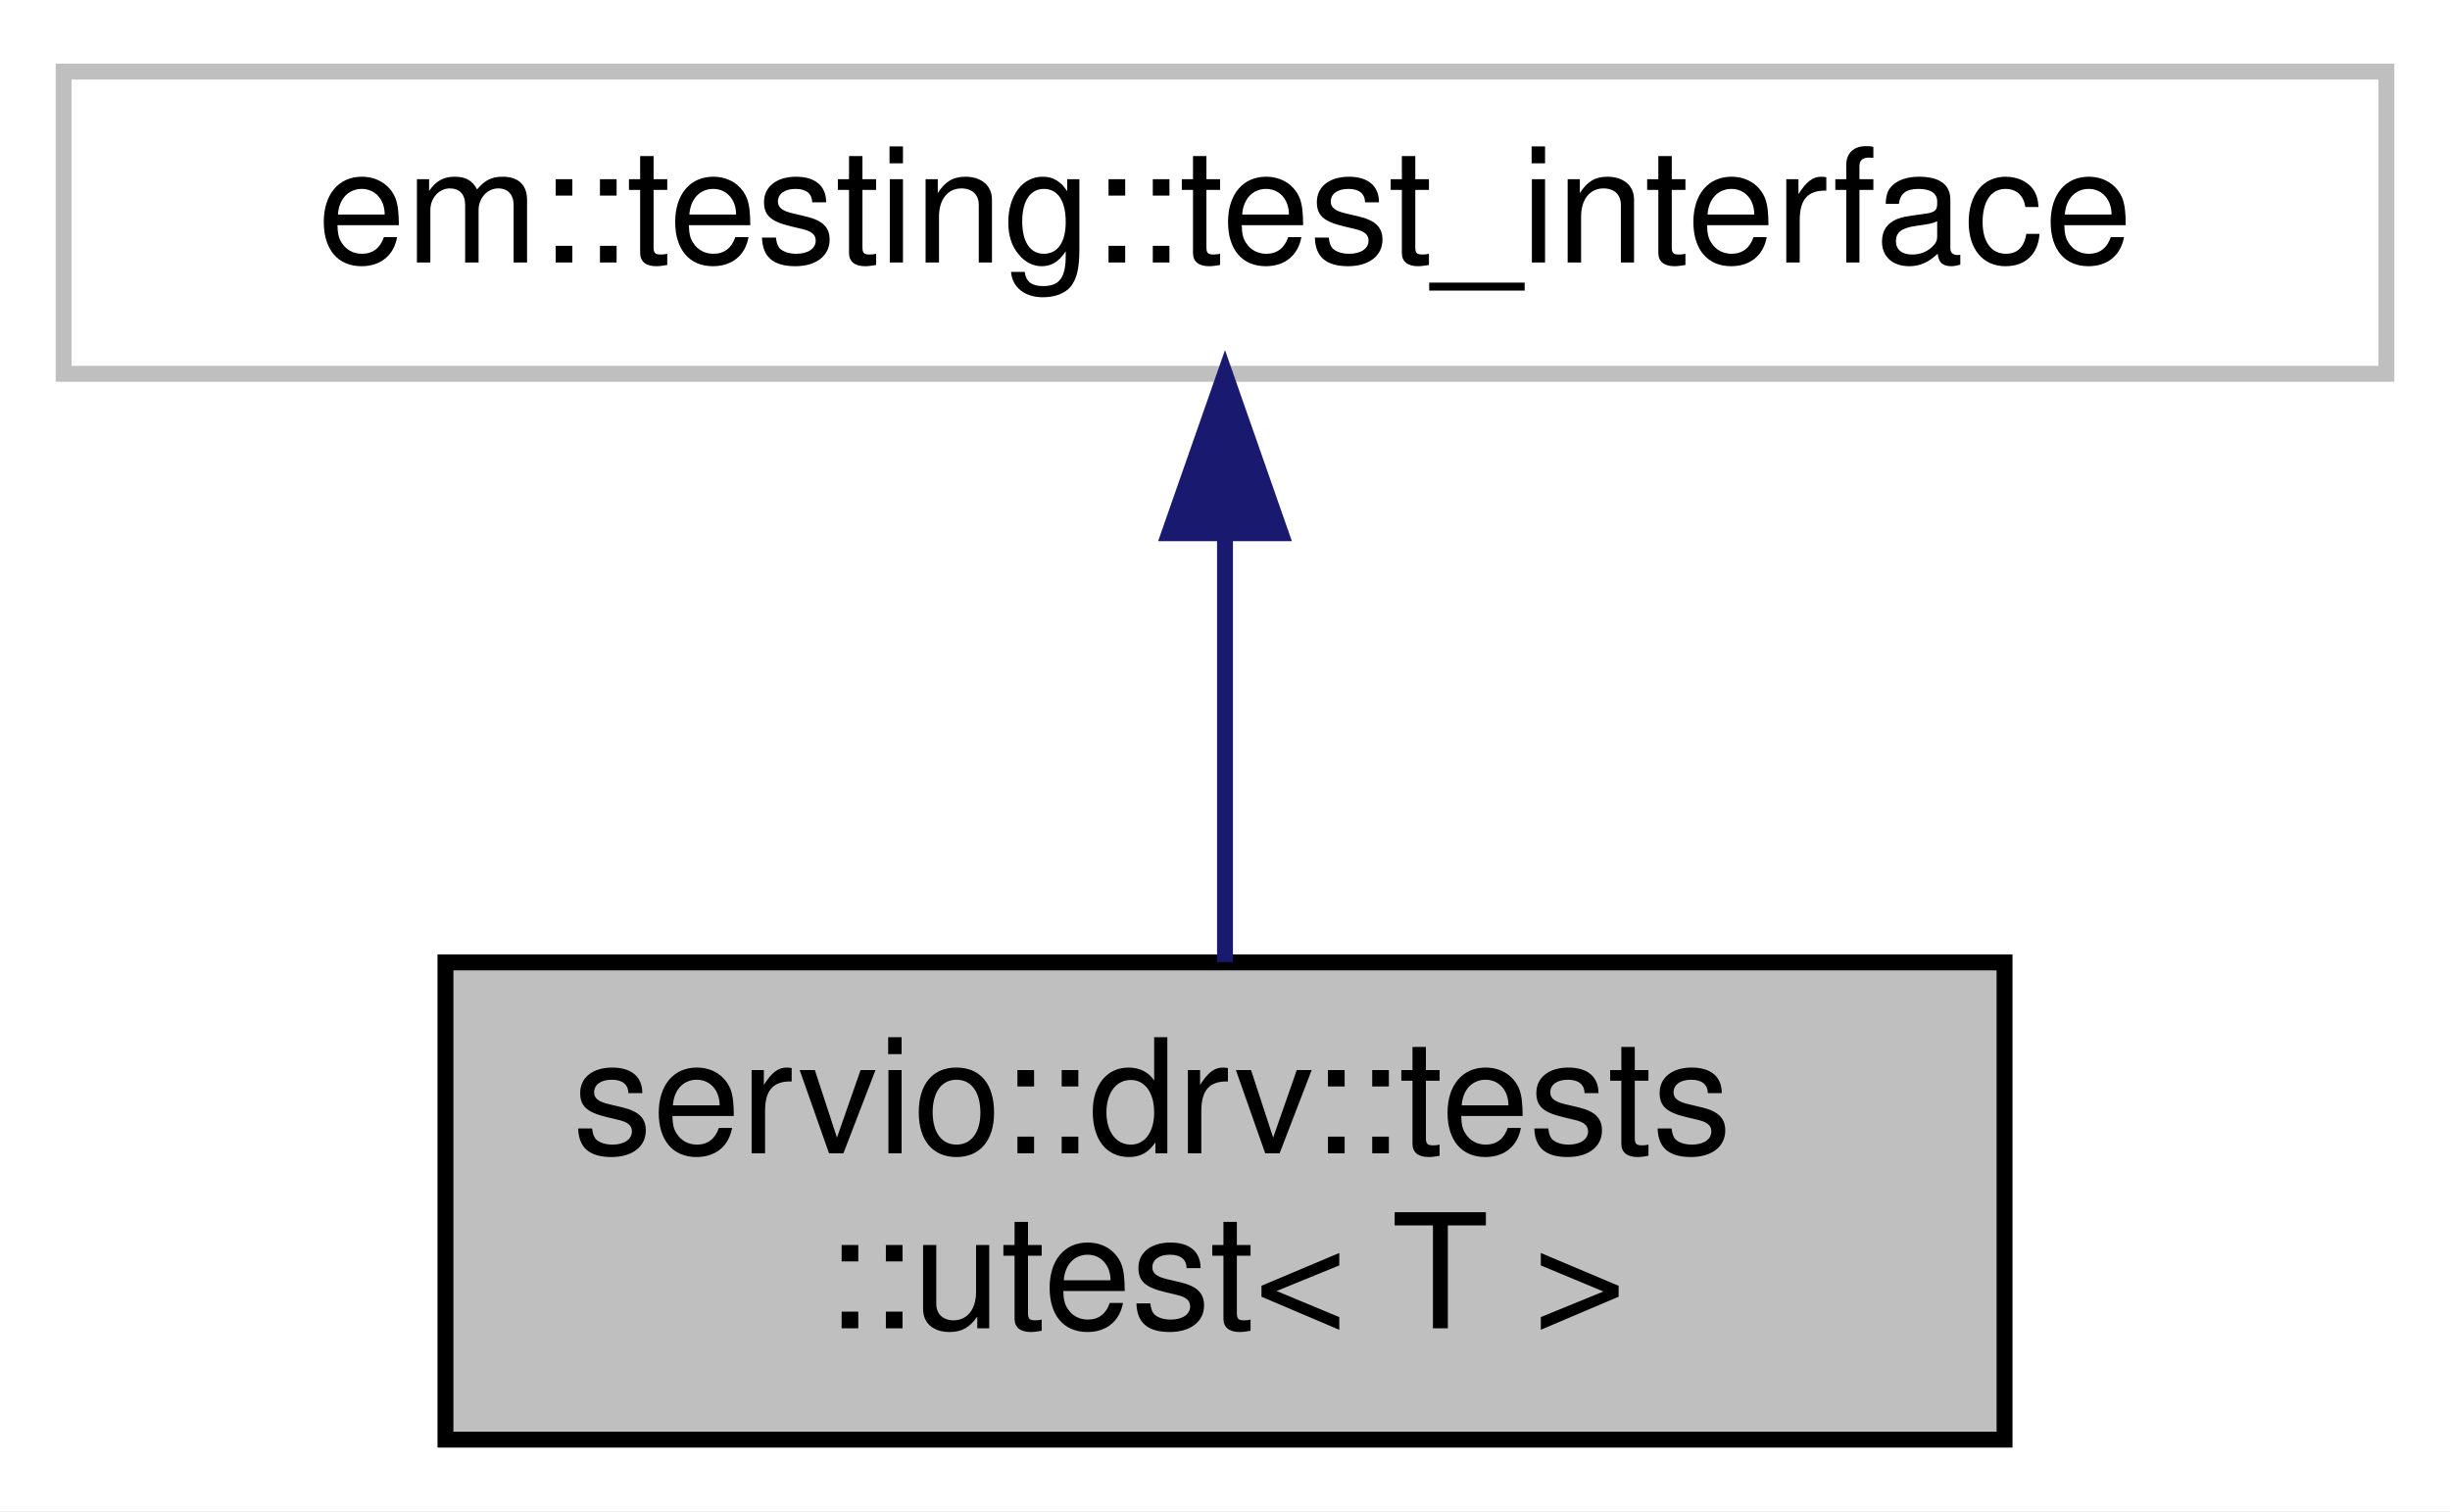
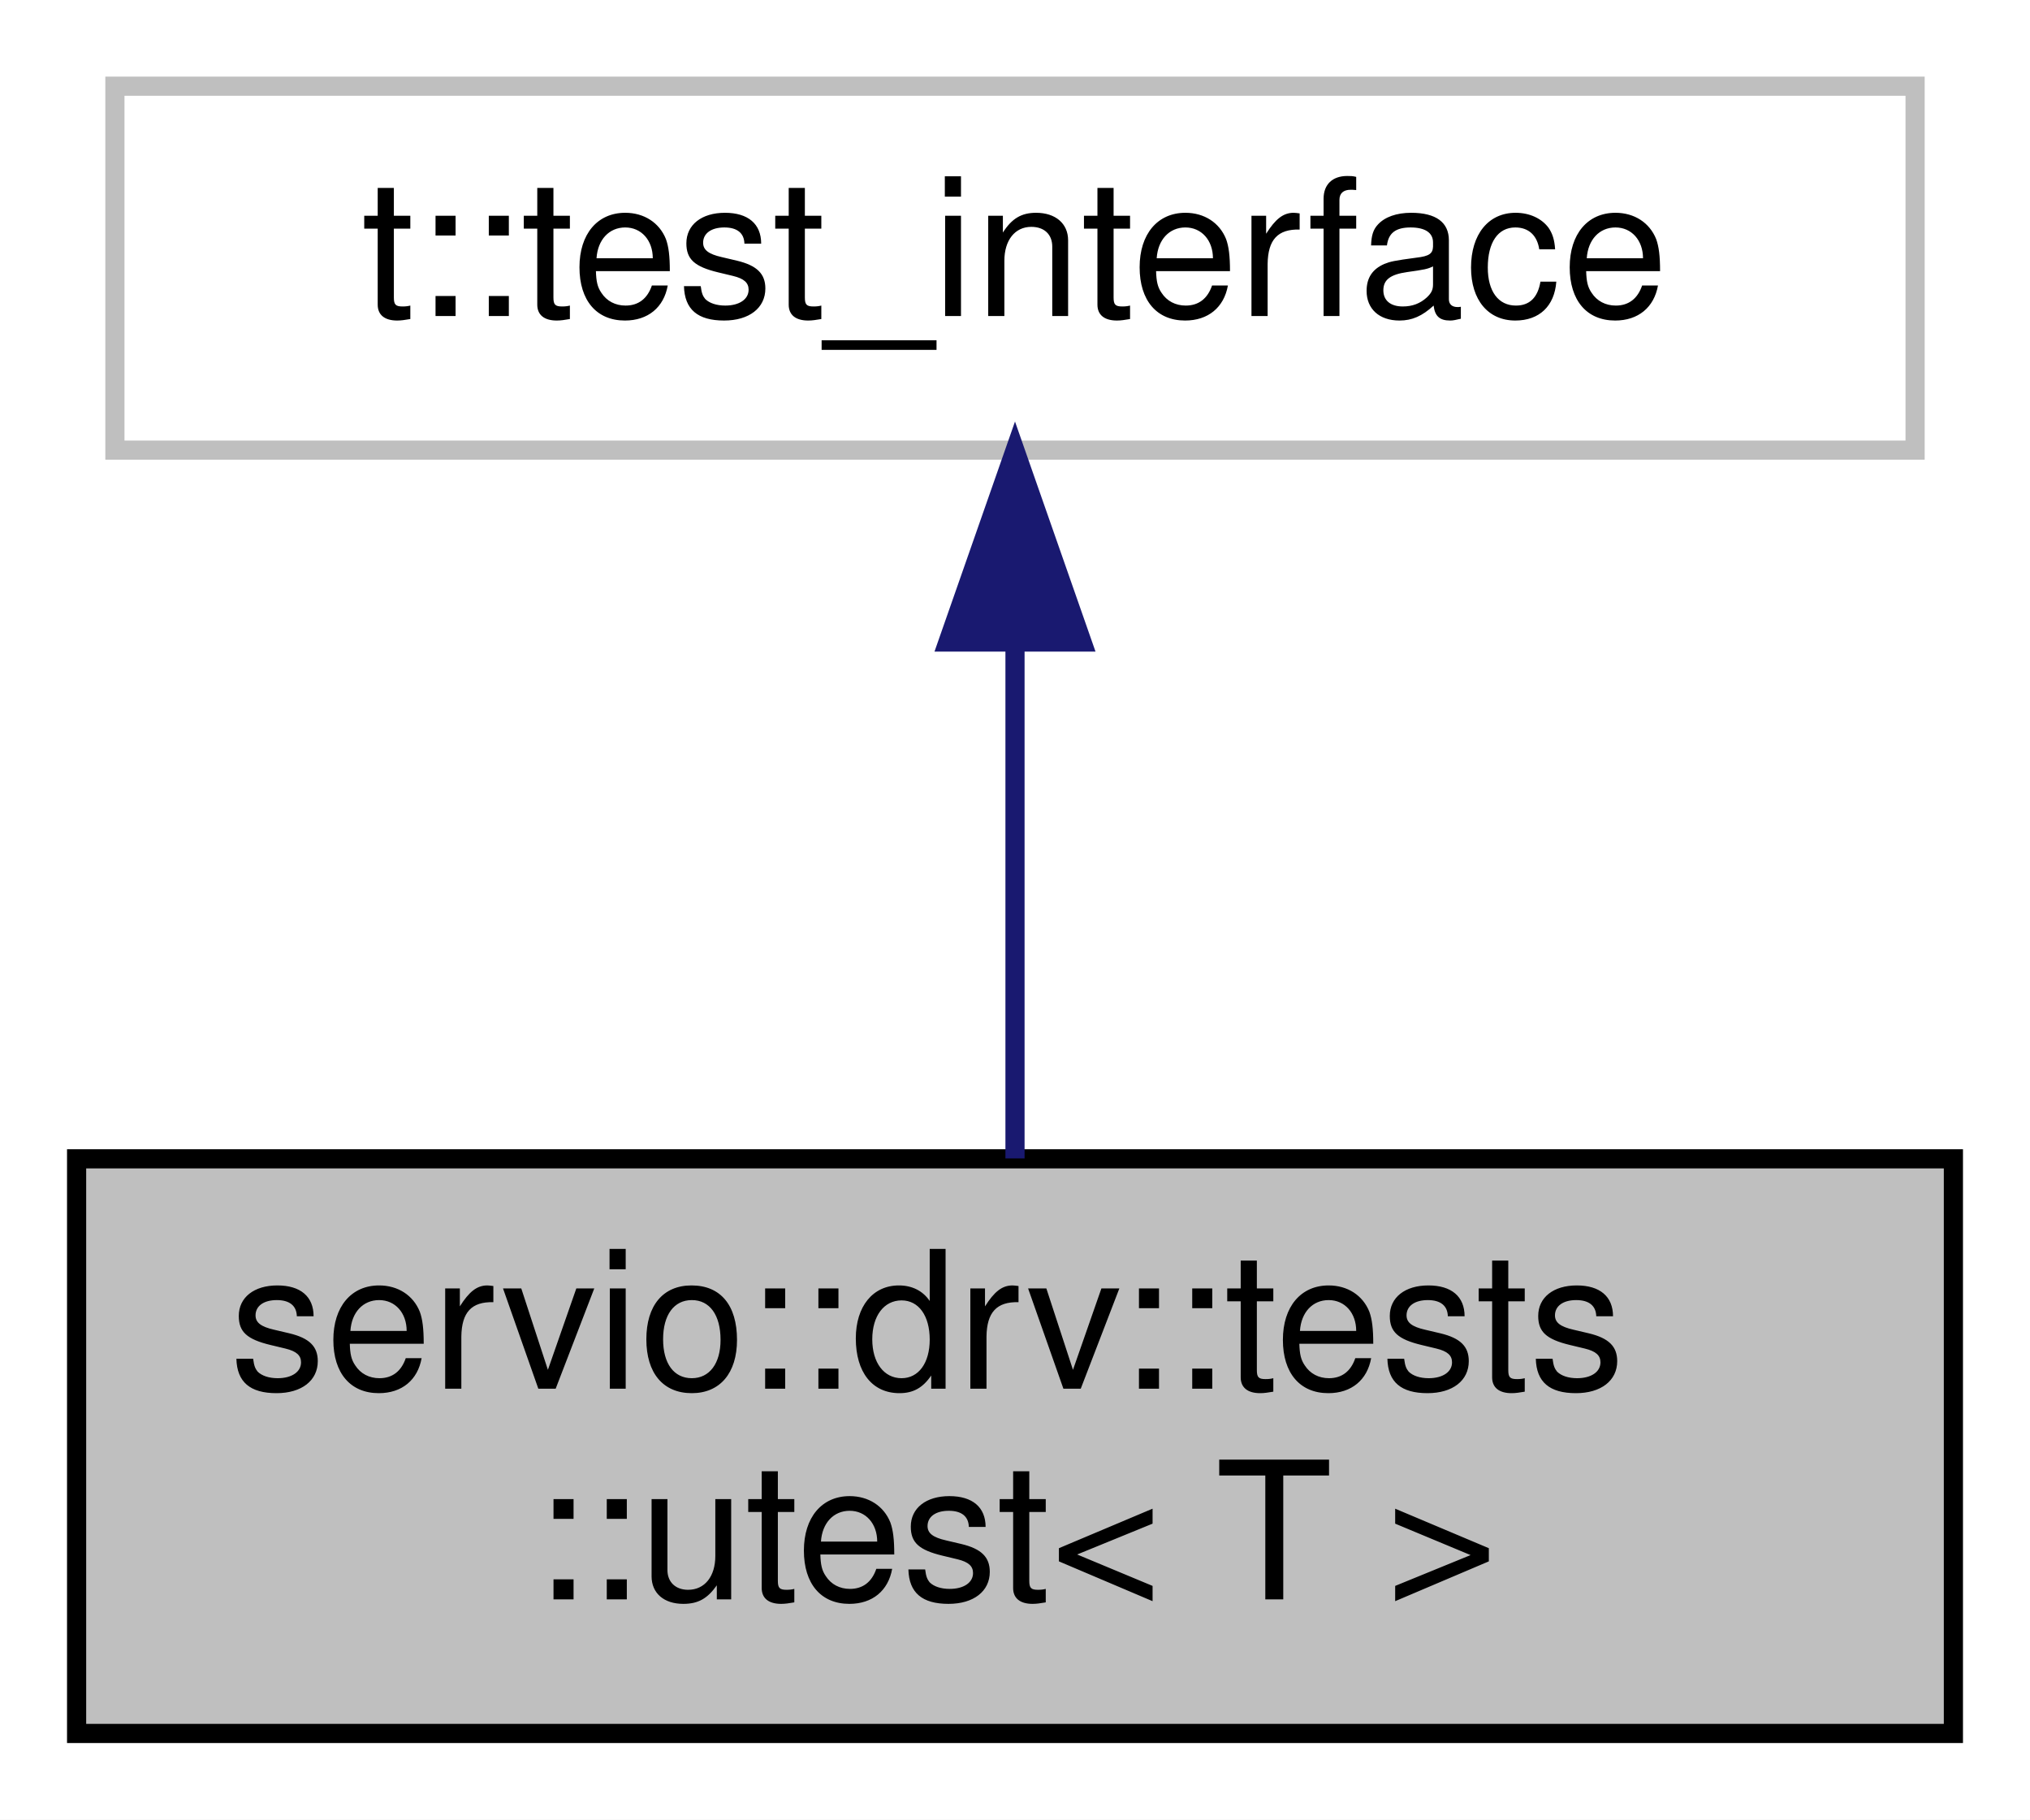
- <svg xmlns="http://www.w3.org/2000/svg" xmlns:xlink="http://www.w3.org/1999/xlink" width="154pt" height="95pt" viewBox="0.00 0.00 154.00 95.00">
+ <svg xmlns="http://www.w3.org/2000/svg" xmlns:xlink="http://www.w3.org/1999/xlink" width="106pt" height="95pt" viewBox="0.00 0.00 106.00 95.00">
  <g id="graph0" class="graph" transform="scale(1 1) rotate(0) translate(4 91)">
-     <polygon fill="white" stroke="transparent" points="-4,4 -4,-91 150,-91 150,4 -4,4" />
+     <polygon fill="white" stroke="transparent" points="-4,4 -4,-91 102,-91 102,4 -4,4" />
    <g id="node1" class="node">
      <g id="a_node1">
        <a xlink:title=" ">
-           <polygon fill="#bfbfbf" stroke="black" points="24,-0.5 24,-30.5 122,-30.5 122,-0.5 24,-0.5" />
-           <text text-anchor="start" x="32" y="-18.5" font-family="Helvetica,sans-Serif" font-size="10.00">servio::drv::tests</text>
-           <text text-anchor="middle" x="73" y="-7.5" font-family="Helvetica,sans-Serif" font-size="10.00">::utest&lt; T &gt;</text>
+           <polygon fill="#bfbfbf" stroke="black" points="0,-0.5 0,-30.5 98,-30.5 98,-0.5 0,-0.5" />
+           <text text-anchor="start" x="8" y="-18.5" font-family="Helvetica,sans-Serif" font-size="10.00">servio::drv::tests</text>
+           <text text-anchor="middle" x="49" y="-7.5" font-family="Helvetica,sans-Serif" font-size="10.00">::utest&lt; T &gt;</text>
        </a>
      </g>
    </g>
    <g id="node2" class="node">
      <g id="a_node2">
        <a xlink:title=" ">
-           <polygon fill="white" stroke="#bfbfbf" points="0,-67.5 0,-86.5 146,-86.5 146,-67.5 0,-67.5" />
-           <text text-anchor="middle" x="73" y="-74.5" font-family="Helvetica,sans-Serif" font-size="10.00">em::testing::test_interface</text>
+           <polygon fill="white" stroke="#bfbfbf" points="2,-67.5 2,-86.5 96,-86.5 96,-67.5 2,-67.5" />
+           <text text-anchor="middle" x="49" y="-74.5" font-family="Helvetica,sans-Serif" font-size="10.00">t::test_interface</text>
        </a>
      </g>
    </g>
    <g id="edge1" class="edge">
-       <path fill="none" stroke="midnightblue" d="M73,-57.23C73,-48.59 73,-38.5 73,-30.52" />
-       <polygon fill="midnightblue" stroke="midnightblue" points="69.5,-57.48 73,-67.48 76.5,-57.48 69.5,-57.48" />
+       <path fill="none" stroke="midnightblue" d="M49,-57.23C49,-48.59 49,-38.5 49,-30.52" />
+       <polygon fill="midnightblue" stroke="midnightblue" points="45.5,-57.48 49,-67.48 52.5,-57.48 45.5,-57.48" />
    </g>
  </g>
</svg>
